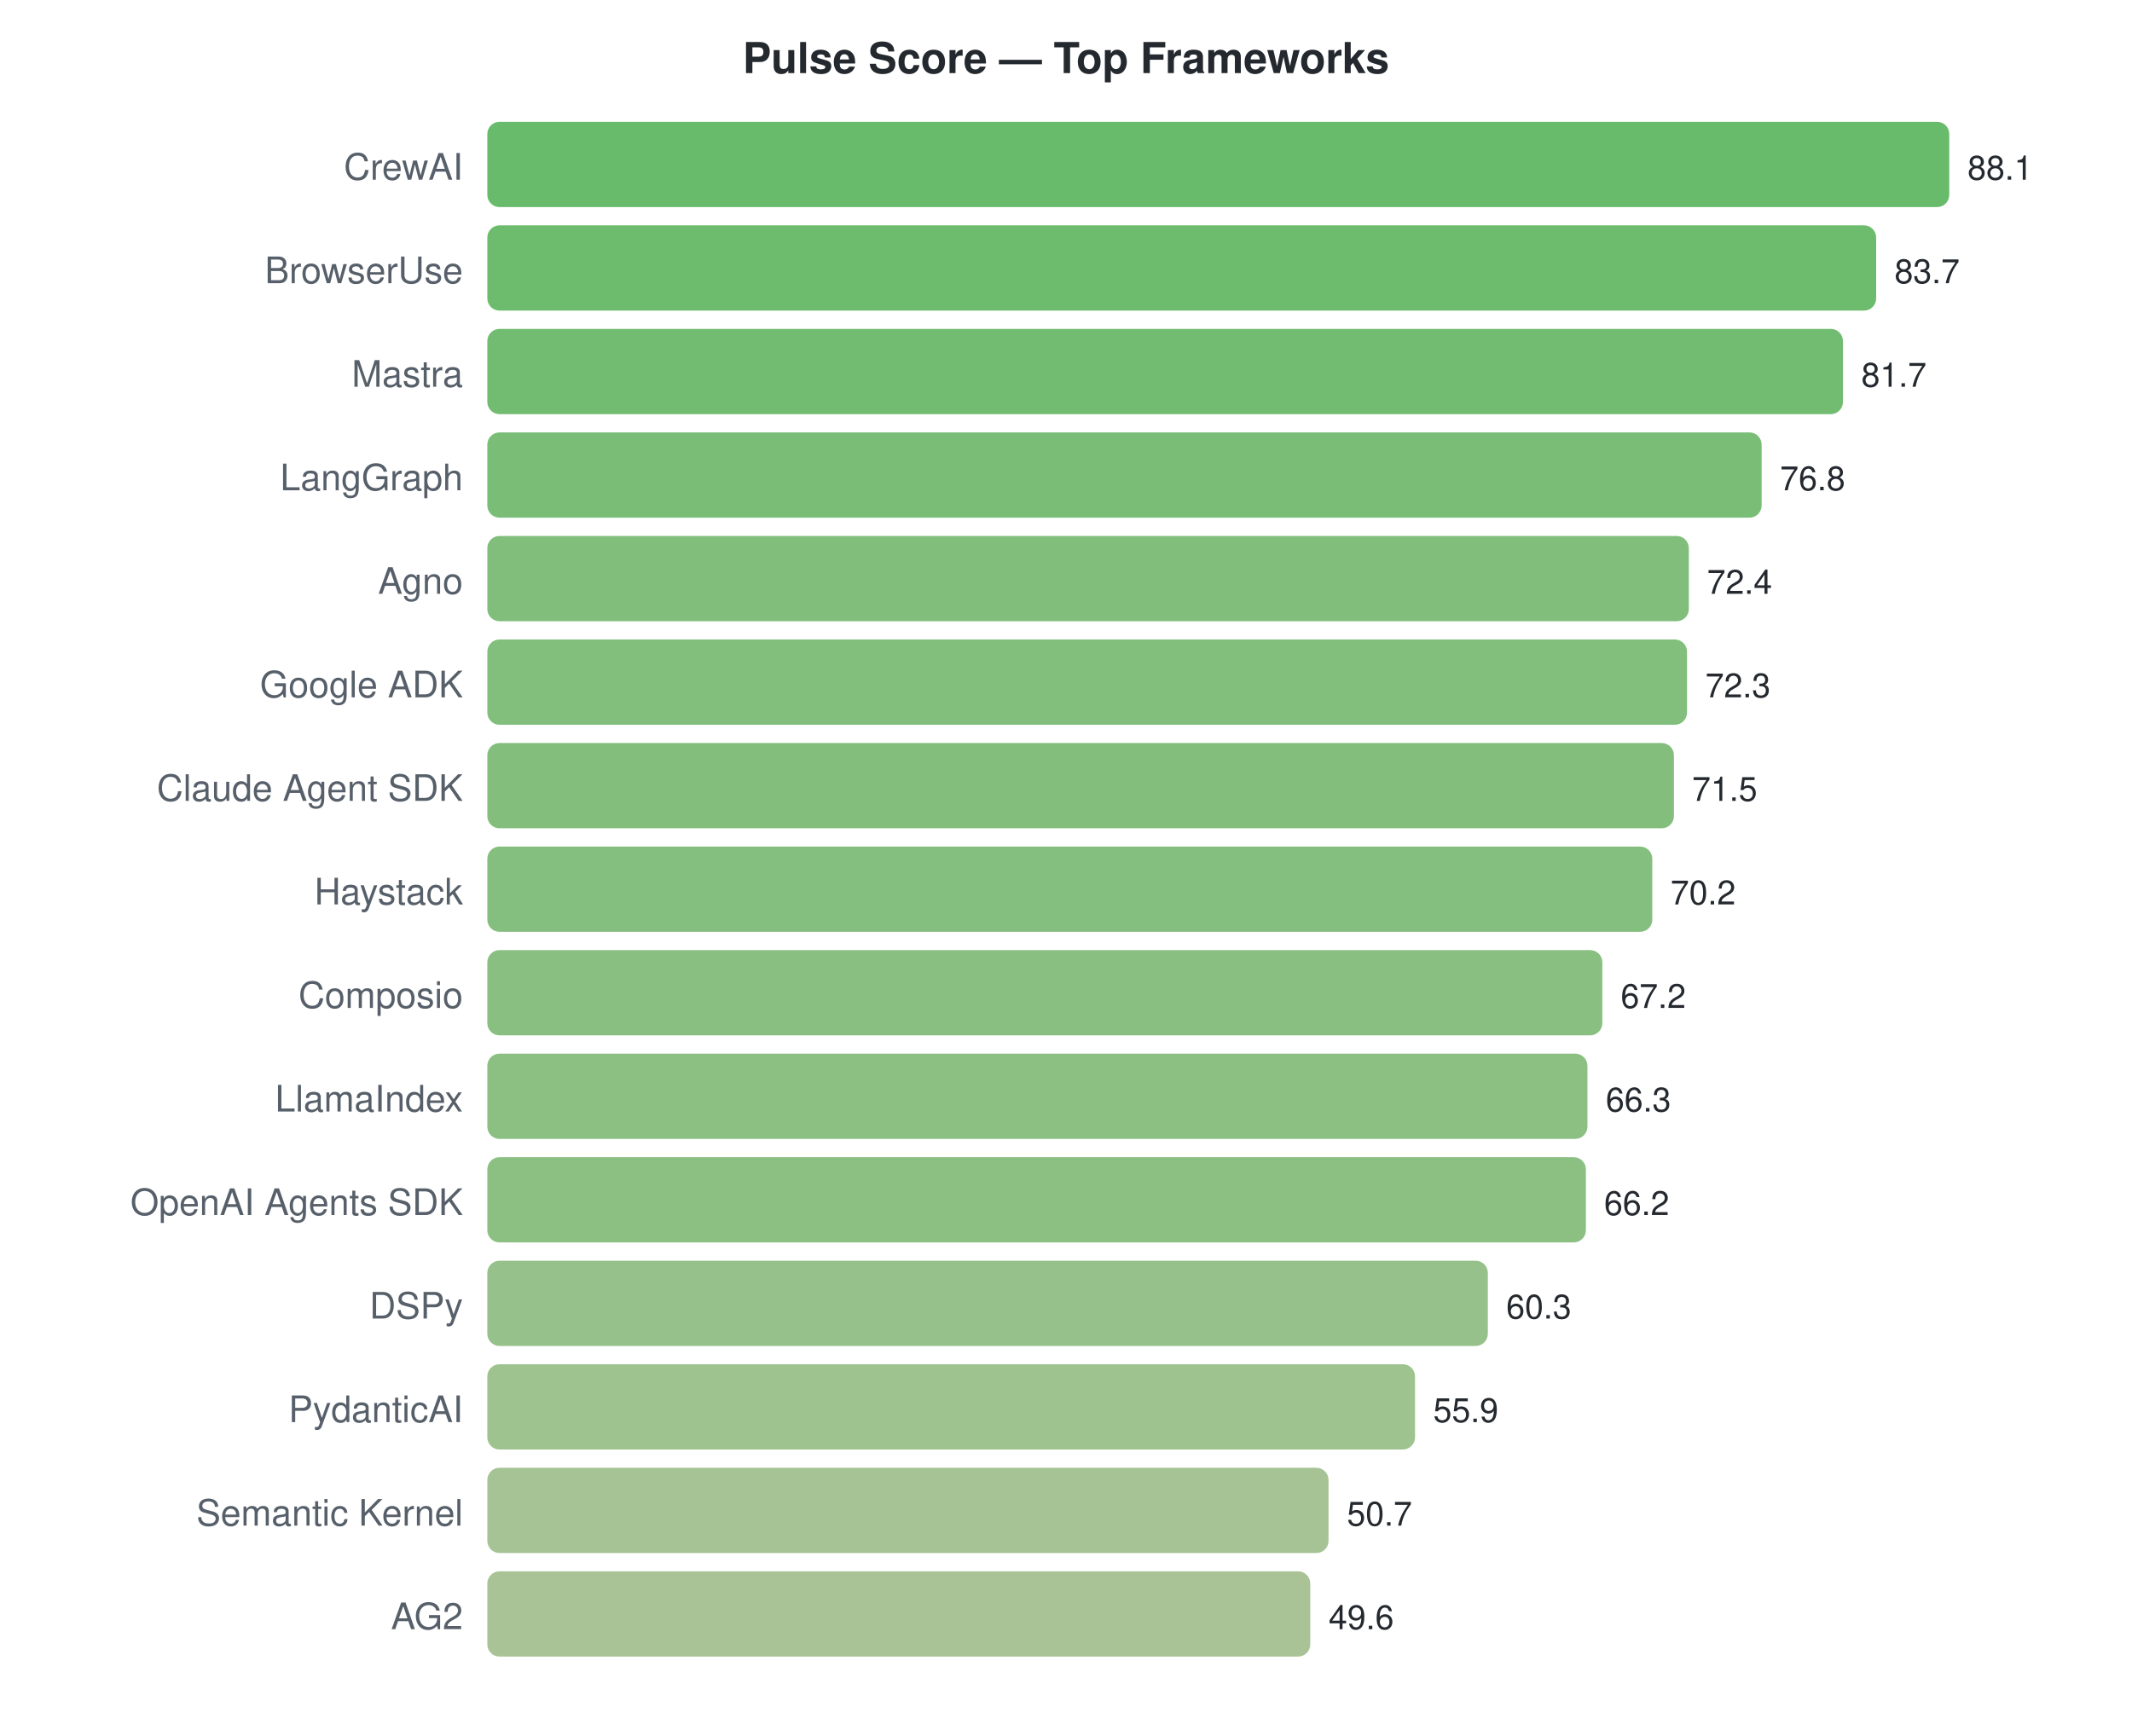
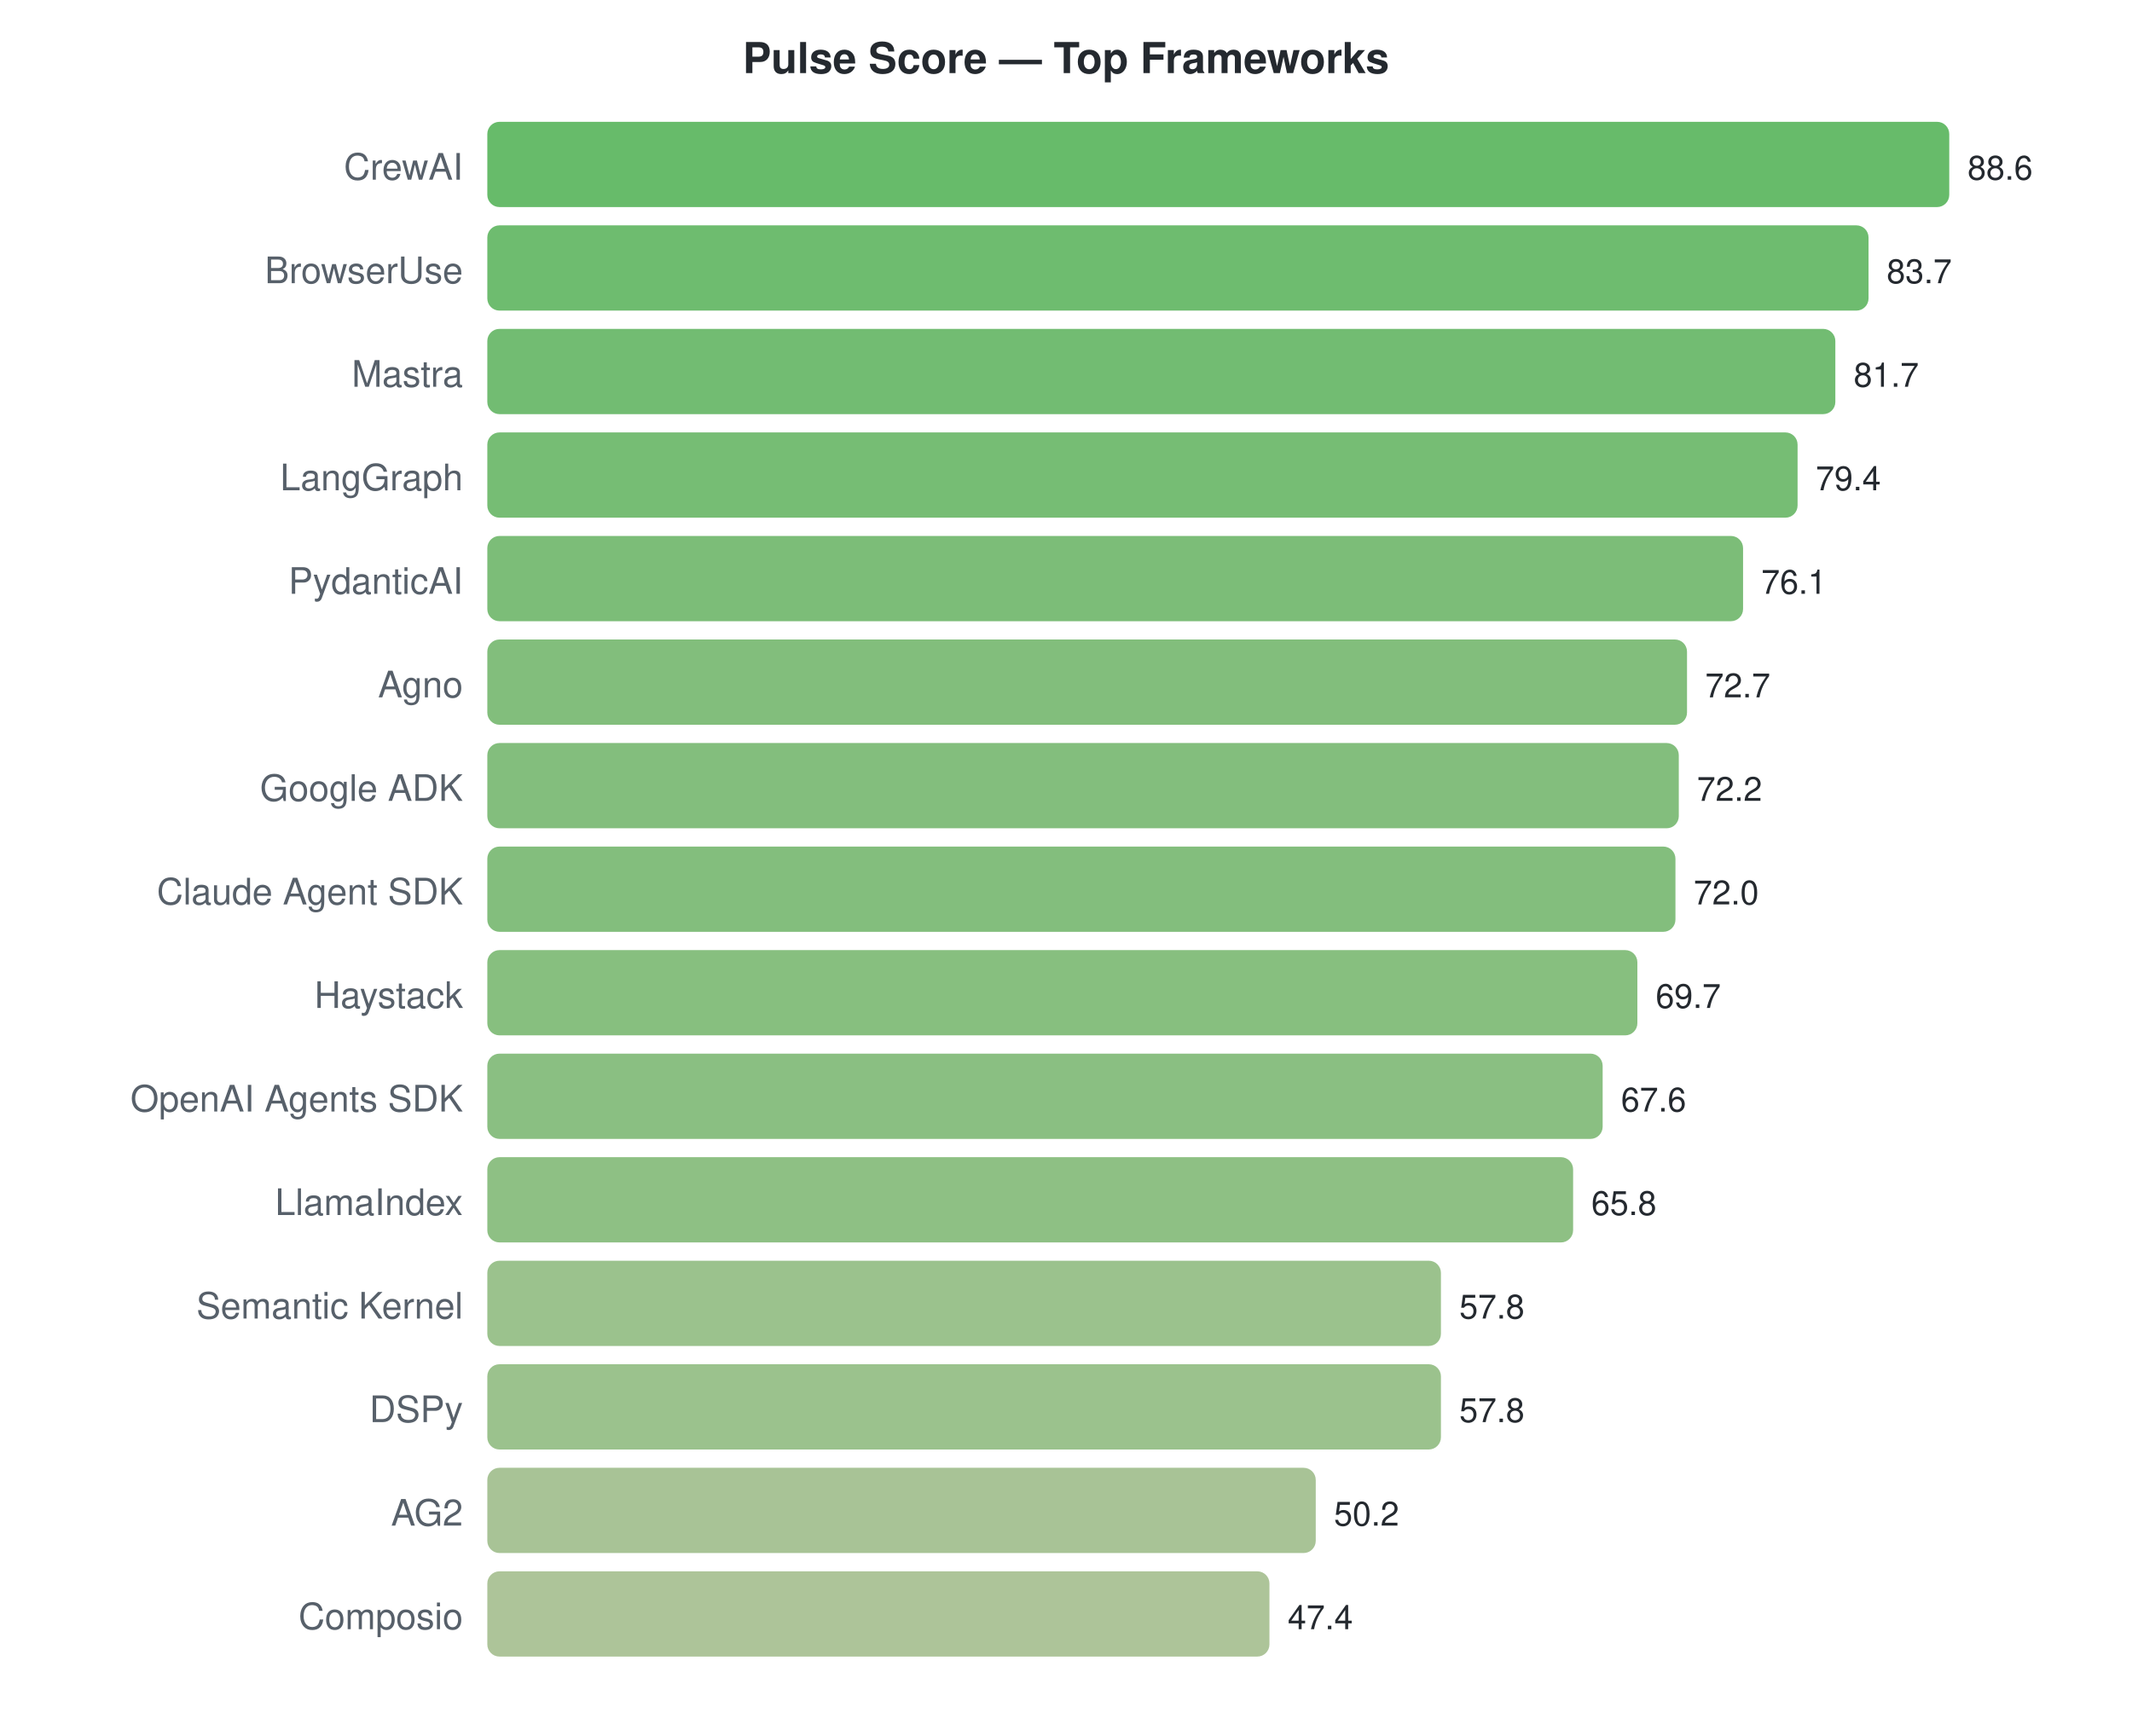
<svg xmlns="http://www.w3.org/2000/svg" width="700" height="570">
  <style>text { font-family: -apple-system, BlinkMacSystemFont, "Segoe UI", Helvetica, Arial, sans-serif; }</style>
  <text x="350" y="24" text-anchor="middle" font-size="14" font-weight="bold" fill="#24292f">Pulse Score — Top Frameworks</text>
  <text x="152" y="59" text-anchor="end" font-size="12" fill="#57606a">CrewAI</text>
  <rect x="160" y="40" width="480.0" height="28" rx="4" fill="#4caf50" opacity="0.85" />
-   <text x="646.0" y="59" font-size="11" fill="#24292f">88.1</text>
+   <text x="646.0" y="59" font-size="11" fill="#24292f">88.6</text>
  <text x="152" y="93" text-anchor="end" font-size="12" fill="#57606a">BrowserUse</text>
-   <rect x="160" y="74" width="456.0" height="28" rx="4" fill="#54b055" opacity="0.85" />
-   <text x="622.027" y="93" font-size="11" fill="#24292f">83.7</text>
+   <rect x="160" y="74" width="453.5" height="28" rx="4" fill="#55b056" opacity="0.85" />
+   <text x="619.454" y="93" font-size="11" fill="#24292f">83.7</text>
  <text x="152" y="127" text-anchor="end" font-size="12" fill="#57606a">Mastra</text>
-   <rect x="160" y="108" width="445.1" height="28" rx="4" fill="#59b058" opacity="0.85" />
-   <text x="611.131" y="127" font-size="11" fill="#24292f">81.7</text>
+   <rect x="160" y="108" width="442.6" height="28" rx="4" fill="#59b059" opacity="0.85" />
+   <text x="608.619" y="127" font-size="11" fill="#24292f">81.7</text>
  <text x="152" y="161" text-anchor="end" font-size="12" fill="#57606a">LangGraph</text>
-   <rect x="160" y="142" width="418.4" height="28" rx="4" fill="#62b25f" opacity="0.85" />
-   <text x="584.434" y="161" font-size="11" fill="#24292f">76.8</text>
-   <text x="152" y="195" text-anchor="end" font-size="12" fill="#57606a">Agno</text>
-   <rect x="160" y="176" width="394.5" height="28" rx="4" fill="#6bb365" opacity="0.85" />
-   <text x="560.461" y="195" font-size="11" fill="#24292f">72.4</text>
-   <text x="152" y="229" text-anchor="end" font-size="12" fill="#57606a">Google ADK</text>
+   <rect x="160" y="142" width="430.2" height="28" rx="4" fill="#5eb15c" opacity="0.85" />
+   <text x="596.158" y="161" font-size="11" fill="#24292f">79.4</text>
+   <text x="152" y="195" text-anchor="end" font-size="12" fill="#57606a">PydanticAI</text>
+   <rect x="160" y="176" width="412.3" height="28" rx="4" fill="#65b260" opacity="0.85" />
+   <text x="578.28" y="195" font-size="11" fill="#24292f">76.1</text>
+   <text x="152" y="229" text-anchor="end" font-size="12" fill="#57606a">Agno</text>
  <rect x="160" y="210" width="393.9" height="28" rx="4" fill="#6cb365" opacity="0.85" />
-   <text x="559.916" y="229" font-size="11" fill="#24292f">72.3</text>
-   <text x="152" y="263" text-anchor="end" font-size="12" fill="#57606a">Claude Agent SDK</text>
-   <rect x="160" y="244" width="389.6" height="28" rx="4" fill="#6db366" opacity="0.85" />
-   <text x="555.557" y="263" font-size="11" fill="#24292f">71.5</text>
-   <text x="152" y="297" text-anchor="end" font-size="12" fill="#57606a">Haystack</text>
-   <rect x="160" y="278" width="382.5" height="28" rx="4" fill="#70b468" opacity="0.85" />
-   <text x="548.474" y="297" font-size="11" fill="#24292f">70.2</text>
-   <text x="152" y="331" text-anchor="end" font-size="12" fill="#57606a">Composio</text>
-   <rect x="160" y="312" width="366.1" height="28" rx="4" fill="#76b46c" opacity="0.85" />
-   <text x="532.129" y="331" font-size="11" fill="#24292f">67.2</text>
-   <text x="152" y="365" text-anchor="end" font-size="12" fill="#57606a">LlamaIndex</text>
-   <rect x="160" y="346" width="361.2" height="28" rx="4" fill="#78b56d" opacity="0.85" />
-   <text x="527.226" y="365" font-size="11" fill="#24292f">66.3</text>
-   <text x="152" y="399" text-anchor="end" font-size="12" fill="#57606a">OpenAI Agents SDK</text>
-   <rect x="160" y="380" width="360.7" height="28" rx="4" fill="#78b56d" opacity="0.85" />
-   <text x="526.681" y="399" font-size="11" fill="#24292f">66.2</text>
-   <text x="152" y="433" text-anchor="end" font-size="12" fill="#57606a">DSPy</text>
-   <rect x="160" y="414" width="328.5" height="28" rx="4" fill="#84b675" opacity="0.85" />
-   <text x="494.536" y="433" font-size="11" fill="#24292f">60.3</text>
-   <text x="152" y="467" text-anchor="end" font-size="12" fill="#57606a">PydanticAI</text>
-   <rect x="160" y="448" width="304.6" height="28" rx="4" fill="#8db87b" opacity="0.85" />
-   <text x="470.563" y="467" font-size="11" fill="#24292f">55.9</text>
-   <text x="152" y="501" text-anchor="end" font-size="12" fill="#57606a">Semantic Kernel</text>
-   <rect x="160" y="482" width="276.2" height="28" rx="4" fill="#97b982" opacity="0.85" />
-   <text x="442.232" y="501" font-size="11" fill="#24292f">50.7</text>
-   <text x="152" y="535" text-anchor="end" font-size="12" fill="#57606a">AG2</text>
-   <rect x="160" y="516" width="270.2" height="28" rx="4" fill="#9ab984" opacity="0.85" />
-   <text x="436.238" y="535" font-size="11" fill="#24292f">49.6</text>
+   <text x="559.86" y="229" font-size="11" fill="#24292f">72.7</text>
+   <text x="152" y="263" text-anchor="end" font-size="12" fill="#57606a">Google ADK</text>
+   <rect x="160" y="244" width="391.2" height="28" rx="4" fill="#6db366" opacity="0.85" />
+   <text x="557.151" y="263" font-size="11" fill="#24292f">72.2</text>
+   <text x="152" y="297" text-anchor="end" font-size="12" fill="#57606a">Claude Agent SDK</text>
+   <rect x="160" y="278" width="390.1" height="28" rx="4" fill="#6db366" opacity="0.85" />
+   <text x="556.068" y="297" font-size="11" fill="#24292f">72.0</text>
+   <text x="152" y="331" text-anchor="end" font-size="12" fill="#57606a">Haystack</text>
+   <rect x="160" y="312" width="377.6" height="28" rx="4" fill="#72b469" opacity="0.85" />
+   <text x="543.607" y="331" font-size="11" fill="#24292f">69.7</text>
+   <text x="152" y="365" text-anchor="end" font-size="12" fill="#57606a">OpenAI Agents SDK</text>
+   <rect x="160" y="346" width="366.2" height="28" rx="4" fill="#76b46c" opacity="0.85" />
+   <text x="532.23" y="365" font-size="11" fill="#24292f">67.6</text>
+   <text x="152" y="399" text-anchor="end" font-size="12" fill="#57606a">LlamaIndex</text>
+   <rect x="160" y="380" width="356.5" height="28" rx="4" fill="#7ab56e" opacity="0.85" />
+   <text x="522.479" y="399" font-size="11" fill="#24292f">65.8</text>
+   <text x="152" y="433" text-anchor="end" font-size="12" fill="#57606a">Semantic Kernel</text>
+   <rect x="160" y="414" width="313.1" height="28" rx="4" fill="#8ab779" opacity="0.85" />
+   <text x="479.138" y="433" font-size="11" fill="#24292f">57.8</text>
+   <text x="152" y="467" text-anchor="end" font-size="12" fill="#57606a">DSPy</text>
+   <rect x="160" y="448" width="313.1" height="28" rx="4" fill="#8ab779" opacity="0.85" />
+   <text x="479.138" y="467" font-size="11" fill="#24292f">57.8</text>
+   <text x="152" y="501" text-anchor="end" font-size="12" fill="#57606a">AG2</text>
+   <rect x="160" y="482" width="272.0" height="28" rx="4" fill="#99b984" opacity="0.85" />
+   <text x="437.964" y="501" font-size="11" fill="#24292f">50.2</text>
+   <text x="152" y="535" text-anchor="end" font-size="12" fill="#57606a">Composio</text>
+   <rect x="160" y="516" width="256.8" height="28" rx="4" fill="#9fba87" opacity="0.85" />
+   <text x="422.795" y="535" font-size="11" fill="#24292f">47.4</text>
</svg>
